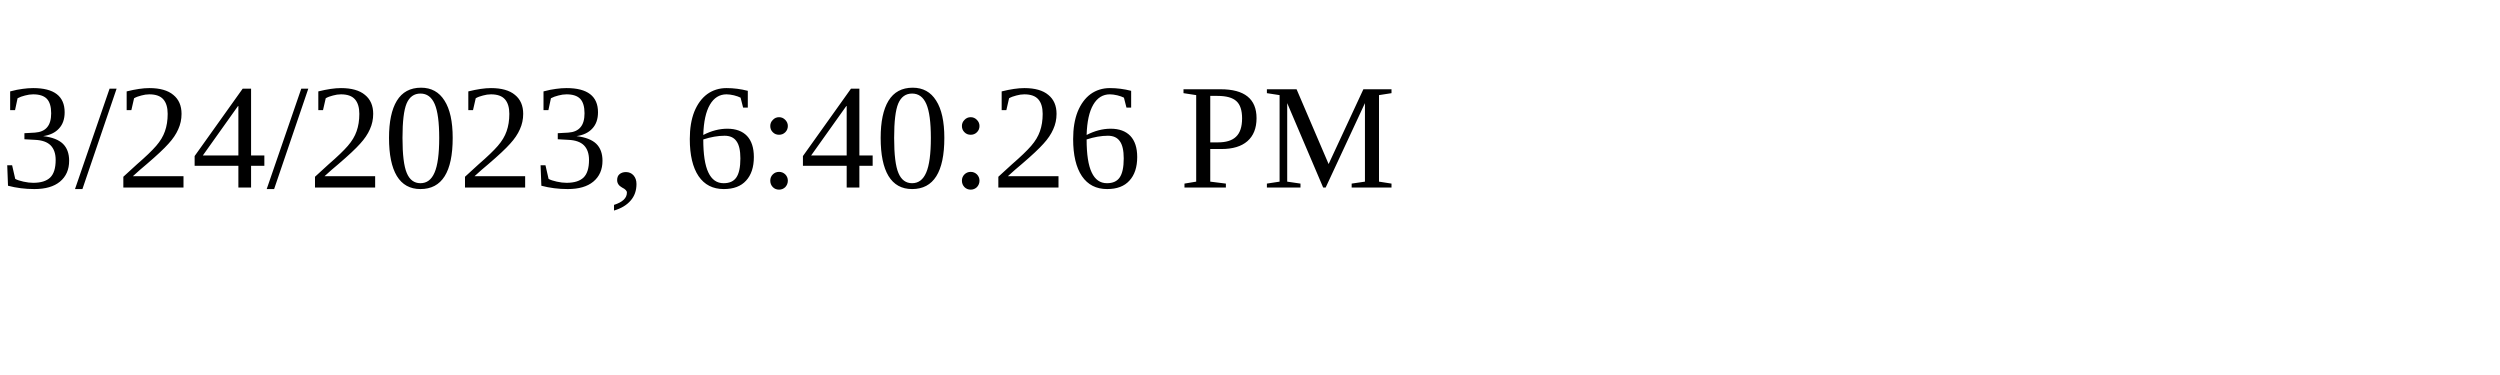
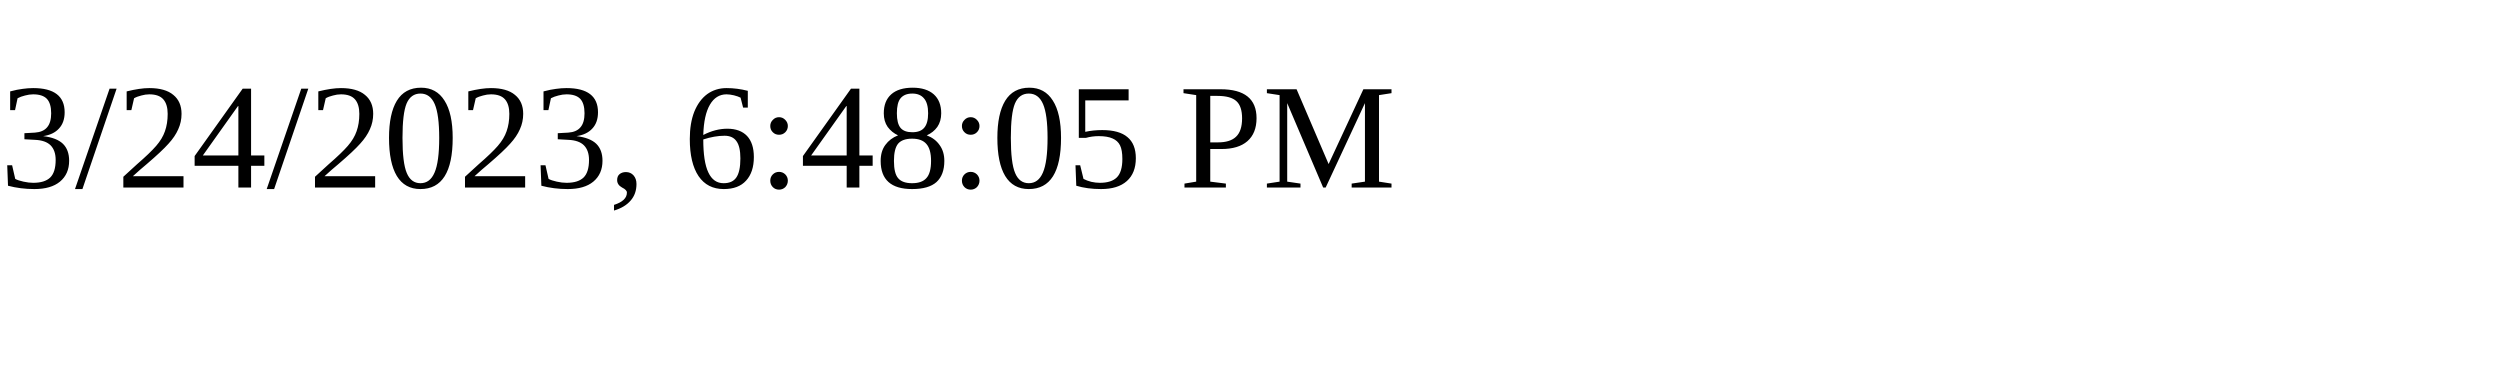
<svg xmlns="http://www.w3.org/2000/svg" height="30" width="200">
-   <text x="0" y="15">3/24/2023, 6:40:26 PM</text>
+   <text x="0" y="15">3/24/2023, 6:48:05 PM</text>
</svg>
